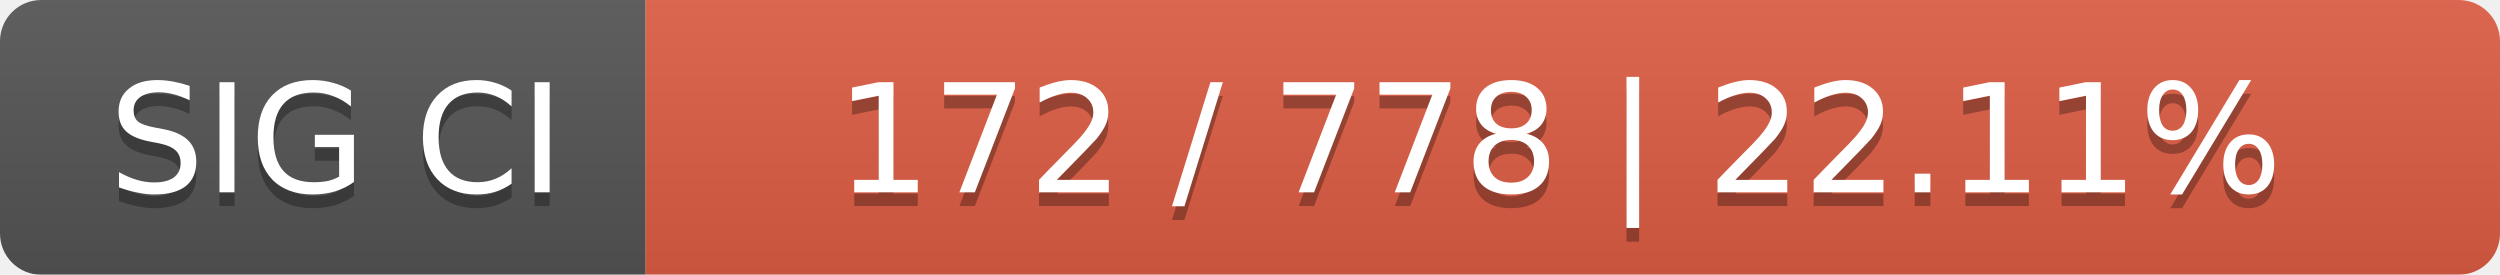
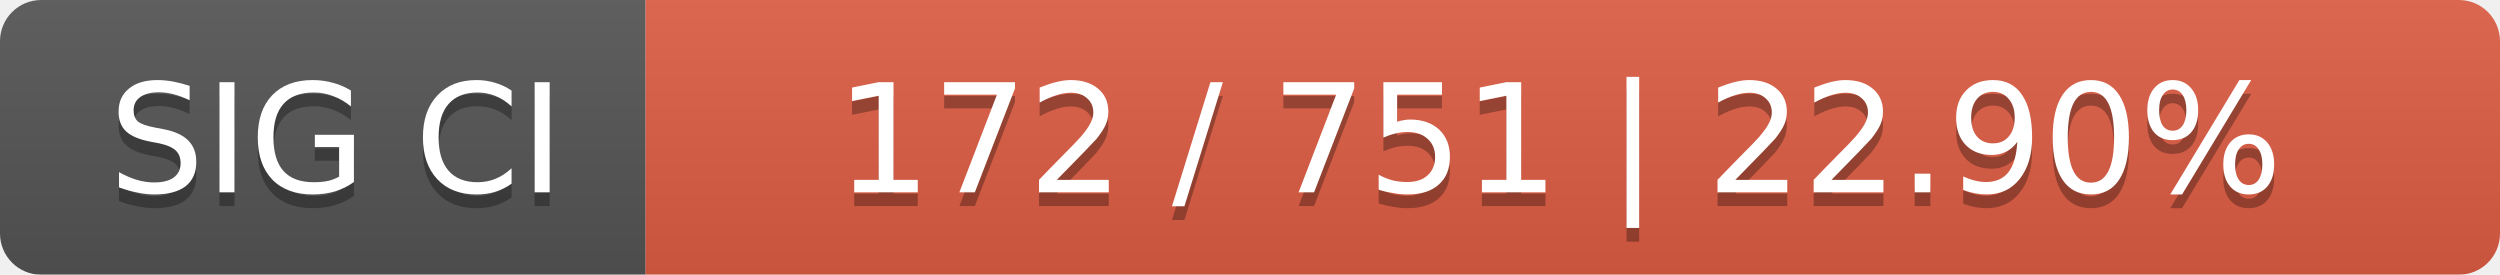
<svg xmlns="http://www.w3.org/2000/svg" width="182" height="20">
  <linearGradient id="smooth" x2="0" y2="100%">
    <stop offset="0" stop-color="#bbb" stop-opacity=".1" />
    <stop offset="1" stop-opacity=".1" />
  </linearGradient>
  <mask id="round">
    <rect width="182" height="20" rx="3" fill="#fff" />
  </mask>
  <g mask="url(#round)">
    <rect width="47" height="20" fill="#555" />
    <rect x="47" width="135" height="20" fill="#e05d44" />
    <rect width="182" height="20" fill="url(#smooth)" />
  </g>
  <g fill="#fff" text-anchor="middle" font-family="DejaVu Sans,Verdana,Geneva,sans-serif" font-size="11">
    <text x="24.5" y="15" fill="#010101" fill-opacity=".3">SIG CI</text>
    <text x="24.5" y="14">SIG CI</text>
-     <text x="113.5" y="15" fill="#010101" fill-opacity=".3">172 / 778    |    22.11%</text>
-     <text x="113.5" y="14">172 / 778    |    22.11%</text>
+     <text x="113.5" y="15" fill="#010101" fill-opacity=".3">172 / 751    |    22.90%</text>
+     <text x="113.5" y="14">172 / 751    |    22.90%</text>
  </g>
</svg>
